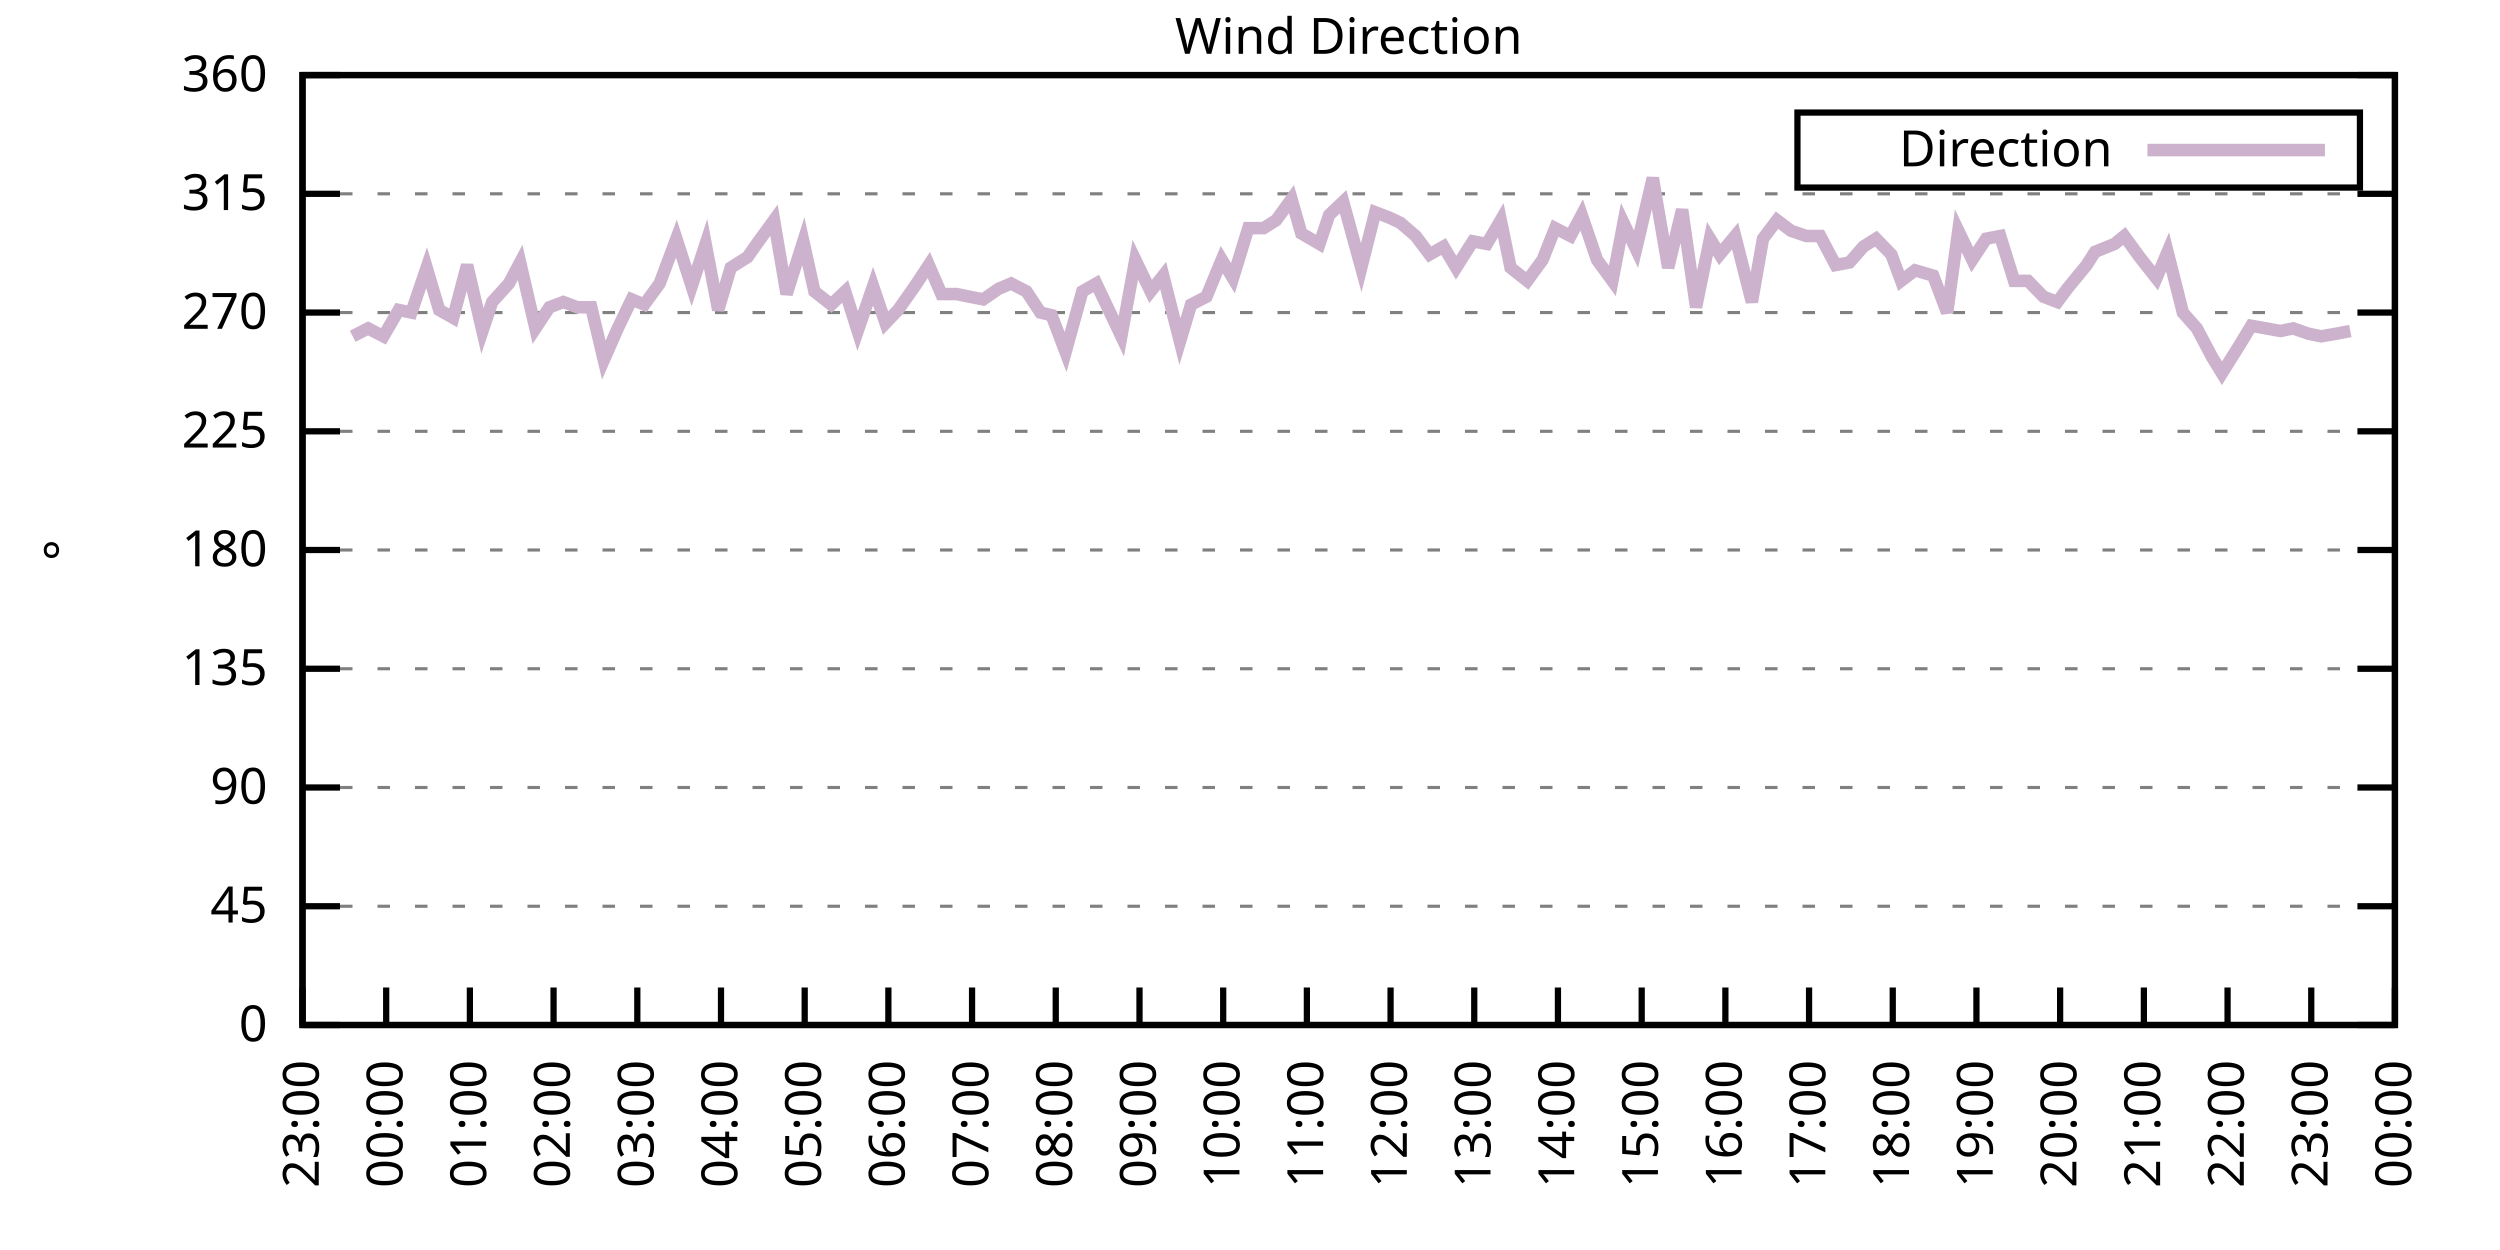
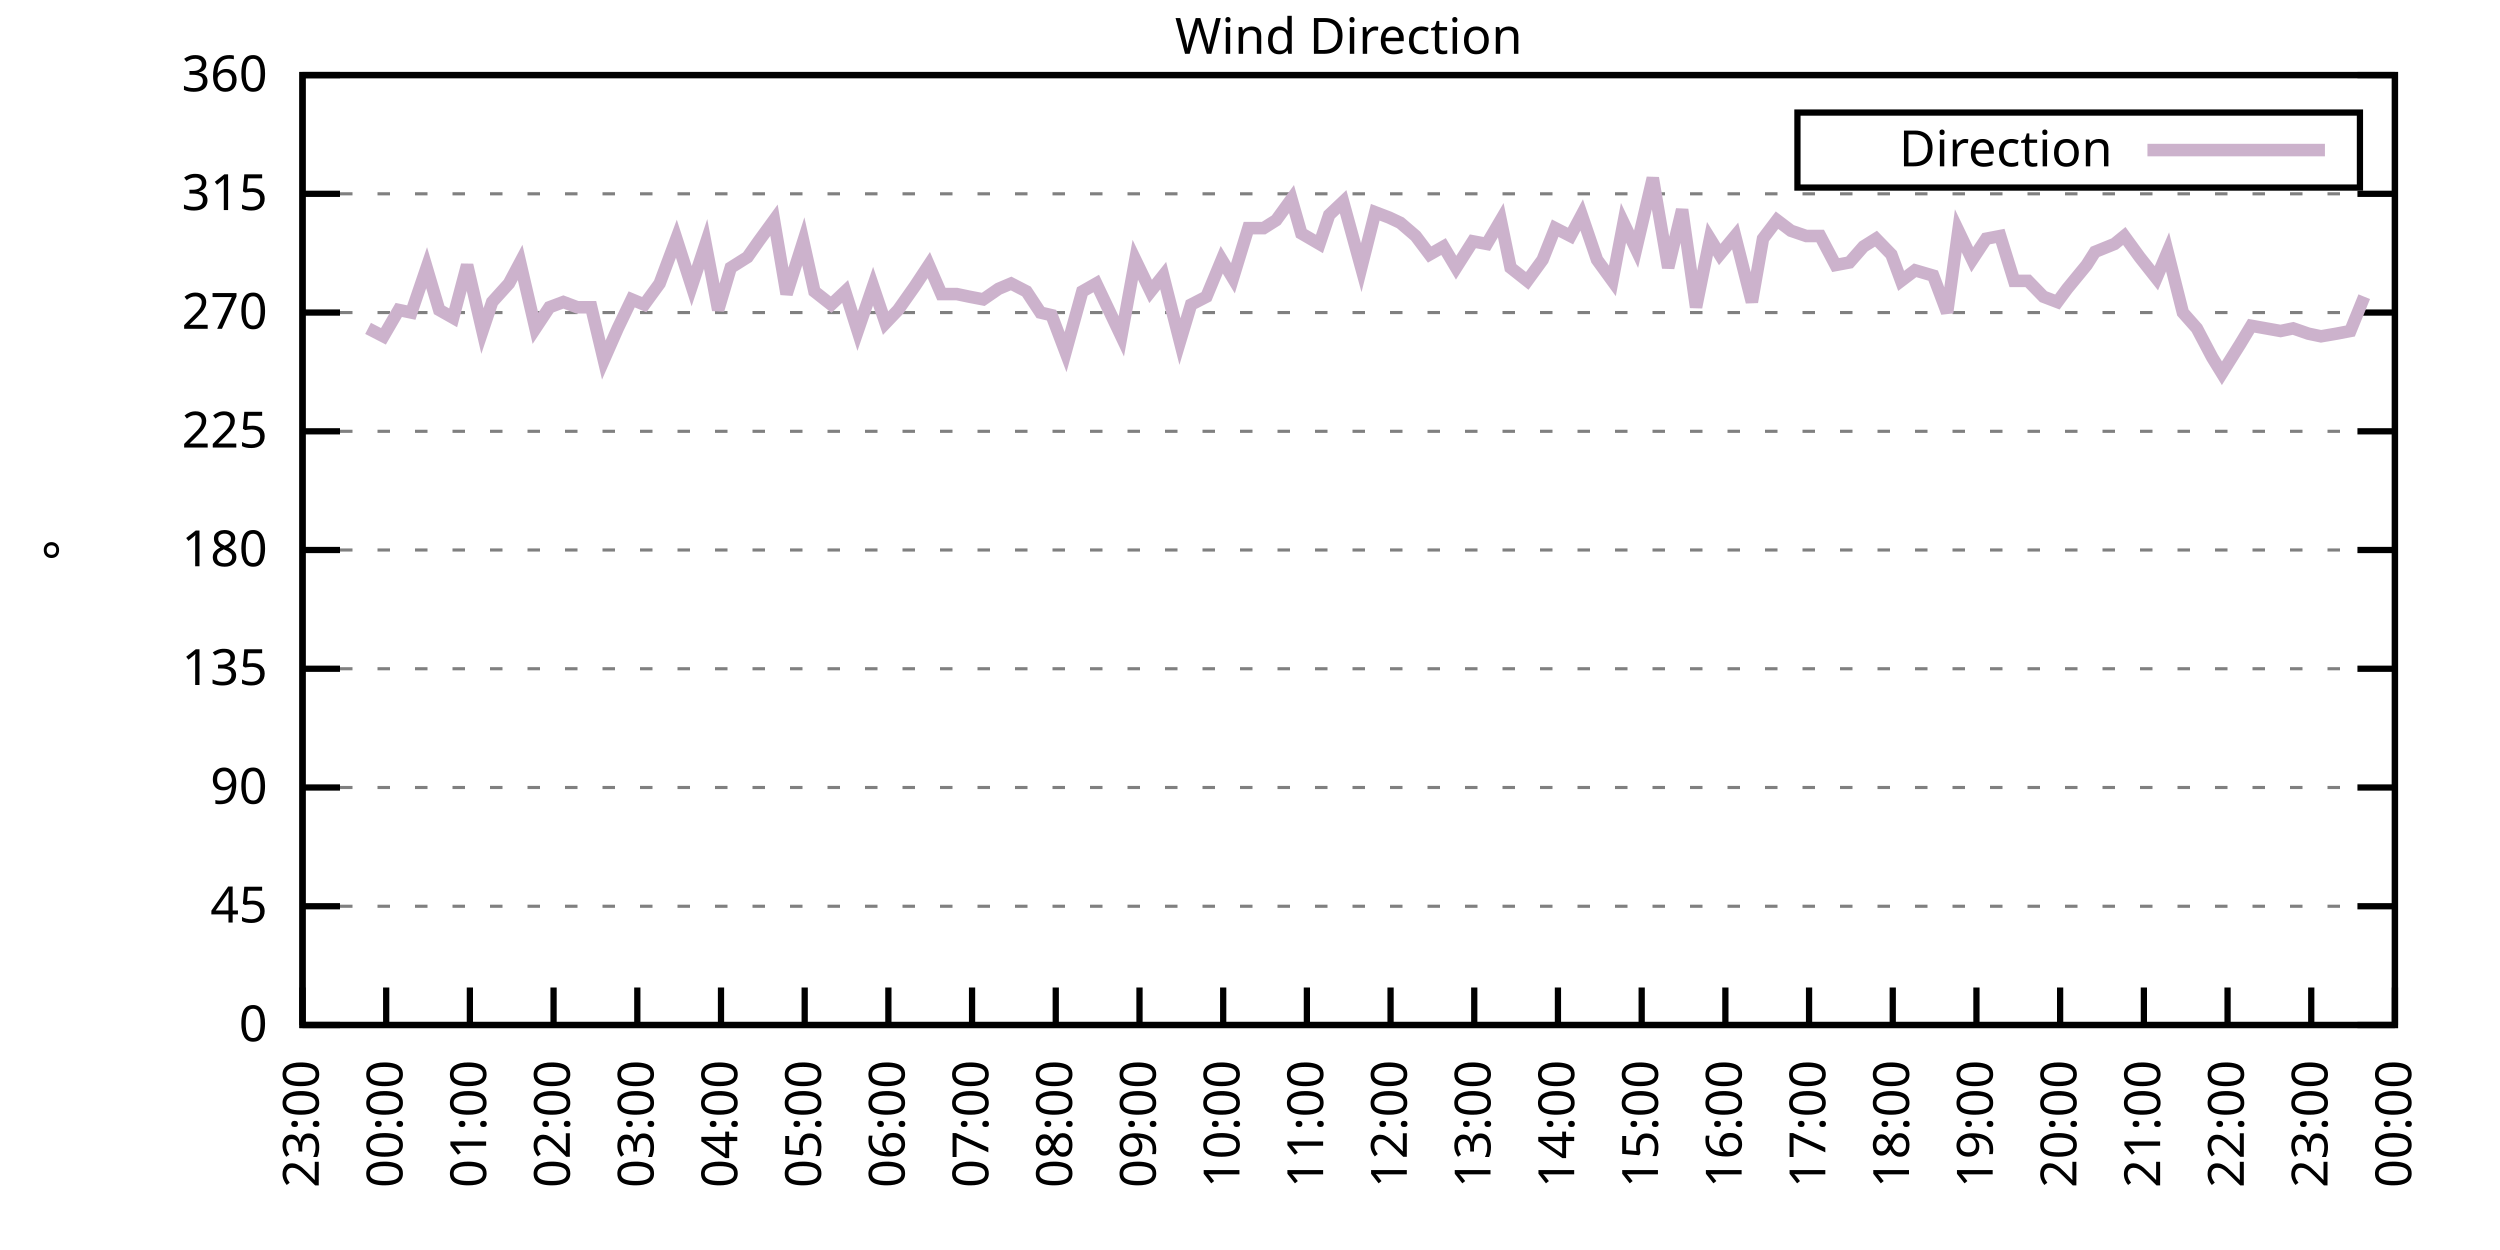
<svg xmlns="http://www.w3.org/2000/svg" xmlns:xlink="http://www.w3.org/1999/xlink" width="400" height="200" viewBox="0 0 400 200">
  <g id="gnuplot_canvas">
    <rect x="0" y="0" width="400" height="200" fill="none" />
    <defs>
      <circle id="gpDot" r="0.5" stroke-width="0.5" stroke="currentColor" />
      <path id="gpPt0" stroke-width="0.333" stroke="currentColor" d="M-1,0 h2 M0,-1 v2" />
      <path id="gpPt1" stroke-width="0.333" stroke="currentColor" d="M-1,-1 L1,1 M1,-1 L-1,1" />
      <path id="gpPt2" stroke-width="0.333" stroke="currentColor" d="M-1,0 L1,0 M0,-1 L0,1 M-1,-1 L1,1 M-1,1 L1,-1" />
      <rect id="gpPt3" stroke-width="0.333" stroke="currentColor" x="-1" y="-1" width="2" height="2" />
      <rect id="gpPt4" stroke-width="0.333" stroke="currentColor" fill="currentColor" x="-1" y="-1" width="2" height="2" />
      <circle id="gpPt5" stroke-width="0.333" stroke="currentColor" cx="0" cy="0" r="1" />
      <use xlink:href="#gpPt5" id="gpPt6" fill="currentColor" stroke="none" />
      <path id="gpPt7" stroke-width="0.333" stroke="currentColor" d="M0,-1.33 L-1.33,0.67 L1.33,0.67 z" />
      <use xlink:href="#gpPt7" id="gpPt8" fill="currentColor" stroke="none" />
      <use xlink:href="#gpPt7" id="gpPt9" stroke="currentColor" transform="rotate(180)" />
      <use xlink:href="#gpPt9" id="gpPt10" fill="currentColor" stroke="none" />
      <use xlink:href="#gpPt3" id="gpPt11" stroke="currentColor" transform="rotate(45)" />
      <use xlink:href="#gpPt11" id="gpPt12" fill="currentColor" stroke="none" />
      <path id="gpPt13" stroke-width="0.333" stroke="currentColor" d="M0,1.330 L1.265,0.411 L0.782,-1.067 L-0.782,-1.076 L-1.265,0.411 z" />
      <use xlink:href="#gpPt13" id="gpPt14" fill="currentColor" stroke="none" />
      <filter id="textbox" filterUnits="objectBoundingBox" x="0" y="0" height="1" width="1">
        <feFlood flood-color="white" flood-opacity="1" result="bgnd" />
        <feComposite in="SourceGraphic" in2="bgnd" operator="atop" />
      </filter>
      <filter id="greybox" filterUnits="objectBoundingBox" x="0" y="0" height="1" width="1">
        <feFlood flood-color="lightgrey" flood-opacity="1" result="grey" />
        <feComposite in="SourceGraphic" in2="grey" operator="atop" />
      </filter>
    </defs>
    <g fill="none" color="white" stroke="currentColor" stroke-width="1.00" stroke-linecap="butt" stroke-linejoin="miter">
</g>
    <g fill="none" color="black" stroke="currentColor" stroke-width="1.00" stroke-linecap="butt" stroke-linejoin="miter">
      <g stroke="none" shape-rendering="crispEdges">
        <polygon fill="rgb(255, 255, 255)" points="48.40,164.00 383.18,164.00 383.18,12.02 48.40,12.02 " />
      </g>
    </g>
    <g fill="none" color="black" stroke="currentColor" stroke-width="1.00" stroke-linecap="butt" stroke-linejoin="miter">
</g>
    <g fill="none" color="black" stroke="black" stroke-width="0.50" stroke-linecap="butt" stroke-linejoin="miter">
</g>
    <g fill="none" color="gray" stroke="currentColor" stroke-width="0.50" stroke-linecap="butt" stroke-linejoin="miter">
      <path stroke="gray" stroke-dasharray="2,4" class="gridline" d="M48.40,164.00 L383.19,164.00  " />
    </g>
    <g fill="none" color="gray" stroke="gray" stroke-width="1.00" stroke-linecap="butt" stroke-linejoin="miter">
</g>
    <g fill="none" color="black" stroke="currentColor" stroke-width="1.00" stroke-linecap="butt" stroke-linejoin="miter">
      <path stroke="black" d="M48.40,164.00 L54.40,164.00 M383.19,164.00 L377.19,164.00  " />
      <g transform="translate(42.80,166.60)" stroke="none" fill="black" font-family="Sans" font-size="8.00" text-anchor="end">
        <text>
          <tspan font-family="Sans"> 0</tspan>
        </text>
      </g>
    </g>
    <g fill="none" color="black" stroke="currentColor" stroke-width="1.00" stroke-linecap="butt" stroke-linejoin="miter">
</g>
    <g fill="none" color="black" stroke="black" stroke-width="0.50" stroke-linecap="butt" stroke-linejoin="miter">
</g>
    <g fill="none" color="gray" stroke="currentColor" stroke-width="0.50" stroke-linecap="butt" stroke-linejoin="miter">
      <path stroke="gray" stroke-dasharray="2,4" class="gridline" d="M48.40,145.00 L383.19,145.00  " />
    </g>
    <g fill="none" color="gray" stroke="gray" stroke-width="1.00" stroke-linecap="butt" stroke-linejoin="miter">
</g>
    <g fill="none" color="black" stroke="currentColor" stroke-width="1.00" stroke-linecap="butt" stroke-linejoin="miter">
      <path stroke="black" d="M48.40,145.00 L54.40,145.00 M383.19,145.00 L377.19,145.00  " />
      <g transform="translate(42.80,147.60)" stroke="none" fill="black" font-family="Sans" font-size="8.00" text-anchor="end">
        <text>
          <tspan font-family="Sans"> 45</tspan>
        </text>
      </g>
    </g>
    <g fill="none" color="black" stroke="currentColor" stroke-width="1.00" stroke-linecap="butt" stroke-linejoin="miter">
</g>
    <g fill="none" color="black" stroke="black" stroke-width="0.50" stroke-linecap="butt" stroke-linejoin="miter">
</g>
    <g fill="none" color="gray" stroke="currentColor" stroke-width="0.50" stroke-linecap="butt" stroke-linejoin="miter">
      <path stroke="gray" stroke-dasharray="2,4" class="gridline" d="M48.40,126.00 L383.19,126.00  " />
    </g>
    <g fill="none" color="gray" stroke="gray" stroke-width="1.00" stroke-linecap="butt" stroke-linejoin="miter">
</g>
    <g fill="none" color="black" stroke="currentColor" stroke-width="1.00" stroke-linecap="butt" stroke-linejoin="miter">
      <path stroke="black" d="M48.40,126.00 L54.40,126.00 M383.19,126.00 L377.19,126.00  " />
      <g transform="translate(42.80,128.60)" stroke="none" fill="black" font-family="Sans" font-size="8.00" text-anchor="end">
        <text>
          <tspan font-family="Sans"> 90</tspan>
        </text>
      </g>
    </g>
    <g fill="none" color="black" stroke="currentColor" stroke-width="1.00" stroke-linecap="butt" stroke-linejoin="miter">
</g>
    <g fill="none" color="black" stroke="black" stroke-width="0.50" stroke-linecap="butt" stroke-linejoin="miter">
</g>
    <g fill="none" color="gray" stroke="currentColor" stroke-width="0.50" stroke-linecap="butt" stroke-linejoin="miter">
      <path stroke="gray" stroke-dasharray="2,4" class="gridline" d="M48.40,107.00 L383.19,107.00  " />
    </g>
    <g fill="none" color="gray" stroke="gray" stroke-width="1.00" stroke-linecap="butt" stroke-linejoin="miter">
</g>
    <g fill="none" color="black" stroke="currentColor" stroke-width="1.00" stroke-linecap="butt" stroke-linejoin="miter">
      <path stroke="black" d="M48.40,107.00 L54.40,107.00 M383.19,107.00 L377.19,107.00  " />
      <g transform="translate(42.80,109.60)" stroke="none" fill="black" font-family="Sans" font-size="8.00" text-anchor="end">
        <text>
          <tspan font-family="Sans"> 135</tspan>
        </text>
      </g>
    </g>
    <g fill="none" color="black" stroke="currentColor" stroke-width="1.00" stroke-linecap="butt" stroke-linejoin="miter">
</g>
    <g fill="none" color="black" stroke="black" stroke-width="0.50" stroke-linecap="butt" stroke-linejoin="miter">
</g>
    <g fill="none" color="gray" stroke="currentColor" stroke-width="0.50" stroke-linecap="butt" stroke-linejoin="miter">
      <path stroke="gray" stroke-dasharray="2,4" class="gridline" d="M48.40,88.00 L383.19,88.00  " />
    </g>
    <g fill="none" color="gray" stroke="gray" stroke-width="1.00" stroke-linecap="butt" stroke-linejoin="miter">
</g>
    <g fill="none" color="black" stroke="currentColor" stroke-width="1.00" stroke-linecap="butt" stroke-linejoin="miter">
      <path stroke="black" d="M48.40,88.00 L54.40,88.00 M383.19,88.00 L377.19,88.00  " />
      <g transform="translate(42.80,90.60)" stroke="none" fill="black" font-family="Sans" font-size="8.00" text-anchor="end">
        <text>
          <tspan font-family="Sans"> 180</tspan>
        </text>
      </g>
    </g>
    <g fill="none" color="black" stroke="currentColor" stroke-width="1.00" stroke-linecap="butt" stroke-linejoin="miter">
</g>
    <g fill="none" color="black" stroke="black" stroke-width="0.50" stroke-linecap="butt" stroke-linejoin="miter">
</g>
    <g fill="none" color="gray" stroke="currentColor" stroke-width="0.50" stroke-linecap="butt" stroke-linejoin="miter">
      <path stroke="gray" stroke-dasharray="2,4" class="gridline" d="M48.40,69.01 L383.19,69.01  " />
    </g>
    <g fill="none" color="gray" stroke="gray" stroke-width="1.00" stroke-linecap="butt" stroke-linejoin="miter">
</g>
    <g fill="none" color="black" stroke="currentColor" stroke-width="1.00" stroke-linecap="butt" stroke-linejoin="miter">
      <path stroke="black" d="M48.40,69.01 L54.40,69.01 M383.19,69.01 L377.19,69.01  " />
      <g transform="translate(42.80,71.61)" stroke="none" fill="black" font-family="Sans" font-size="8.00" text-anchor="end">
        <text>
          <tspan font-family="Sans"> 225</tspan>
        </text>
      </g>
    </g>
    <g fill="none" color="black" stroke="currentColor" stroke-width="1.00" stroke-linecap="butt" stroke-linejoin="miter">
</g>
    <g fill="none" color="black" stroke="black" stroke-width="0.50" stroke-linecap="butt" stroke-linejoin="miter">
</g>
    <g fill="none" color="gray" stroke="currentColor" stroke-width="0.50" stroke-linecap="butt" stroke-linejoin="miter">
      <path stroke="gray" stroke-dasharray="2,4" class="gridline" d="M48.40,50.01 L383.19,50.01  " />
    </g>
    <g fill="none" color="gray" stroke="gray" stroke-width="1.00" stroke-linecap="butt" stroke-linejoin="miter">
</g>
    <g fill="none" color="black" stroke="currentColor" stroke-width="1.00" stroke-linecap="butt" stroke-linejoin="miter">
      <path stroke="black" d="M48.40,50.01 L54.40,50.01 M383.19,50.01 L377.19,50.01  " />
      <g transform="translate(42.80,52.61)" stroke="none" fill="black" font-family="Sans" font-size="8.00" text-anchor="end">
        <text>
          <tspan font-family="Sans"> 270</tspan>
        </text>
      </g>
    </g>
    <g fill="none" color="black" stroke="currentColor" stroke-width="1.00" stroke-linecap="butt" stroke-linejoin="miter">
</g>
    <g fill="none" color="black" stroke="black" stroke-width="0.50" stroke-linecap="butt" stroke-linejoin="miter">
</g>
    <g fill="none" color="gray" stroke="currentColor" stroke-width="0.50" stroke-linecap="butt" stroke-linejoin="miter">
      <path stroke="gray" stroke-dasharray="2,4" class="gridline" d="M48.40,31.01 L383.19,31.01  " />
    </g>
    <g fill="none" color="gray" stroke="gray" stroke-width="1.00" stroke-linecap="butt" stroke-linejoin="miter">
</g>
    <g fill="none" color="black" stroke="currentColor" stroke-width="1.00" stroke-linecap="butt" stroke-linejoin="miter">
      <path stroke="black" d="M48.40,31.01 L54.40,31.01 M383.19,31.01 L377.19,31.01  " />
      <g transform="translate(42.80,33.61)" stroke="none" fill="black" font-family="Sans" font-size="8.00" text-anchor="end">
        <text>
          <tspan font-family="Sans"> 315</tspan>
        </text>
      </g>
    </g>
    <g fill="none" color="black" stroke="currentColor" stroke-width="1.00" stroke-linecap="butt" stroke-linejoin="miter">
</g>
    <g fill="none" color="black" stroke="black" stroke-width="0.50" stroke-linecap="butt" stroke-linejoin="miter">
</g>
    <g fill="none" color="gray" stroke="currentColor" stroke-width="0.50" stroke-linecap="butt" stroke-linejoin="miter">
      <path stroke="gray" stroke-dasharray="2,4" class="gridline" d="M48.40,12.01 L383.19,12.01  " />
    </g>
    <g fill="none" color="gray" stroke="gray" stroke-width="1.00" stroke-linecap="butt" stroke-linejoin="miter">
</g>
    <g fill="none" color="black" stroke="currentColor" stroke-width="1.00" stroke-linecap="butt" stroke-linejoin="miter">
      <path stroke="black" d="M48.40,12.01 L54.40,12.01 M383.19,12.01 L377.19,12.01  " />
      <g transform="translate(42.80,14.61)" stroke="none" fill="black" font-family="Sans" font-size="8.00" text-anchor="end">
        <text>
          <tspan font-family="Sans"> 360</tspan>
        </text>
      </g>
    </g>
    <g fill="none" color="black" stroke="currentColor" stroke-width="1.00" stroke-linecap="butt" stroke-linejoin="miter">
      <path stroke="black" d="M48.40,164.00 L48.40,158.00  " />
      <g transform="translate(51.00,169.60) rotate(270.00)" stroke="none" fill="black" font-family="Sans" font-size="8.00" text-anchor="end">
        <text>
          <tspan font-family="Sans">23:00</tspan>
        </text>
      </g>
    </g>
    <g fill="none" color="black" stroke="currentColor" stroke-width="1.00" stroke-linecap="butt" stroke-linejoin="miter">
      <path stroke="black" d="M61.79,164.00 L61.79,158.00  " />
      <g transform="translate(64.39,169.60) rotate(270.00)" stroke="none" fill="black" font-family="Sans" font-size="8.00" text-anchor="end">
        <text>
          <tspan font-family="Sans">00:00</tspan>
        </text>
      </g>
    </g>
    <g fill="none" color="black" stroke="currentColor" stroke-width="1.00" stroke-linecap="butt" stroke-linejoin="miter">
      <path stroke="black" d="M75.18,164.00 L75.18,158.00  " />
      <g transform="translate(77.78,169.60) rotate(270.00)" stroke="none" fill="black" font-family="Sans" font-size="8.00" text-anchor="end">
        <text>
          <tspan font-family="Sans">01:00</tspan>
        </text>
      </g>
    </g>
    <g fill="none" color="black" stroke="currentColor" stroke-width="1.00" stroke-linecap="butt" stroke-linejoin="miter">
      <path stroke="black" d="M88.57,164.00 L88.57,158.00  " />
      <g transform="translate(91.17,169.60) rotate(270.00)" stroke="none" fill="black" font-family="Sans" font-size="8.00" text-anchor="end">
        <text>
          <tspan font-family="Sans">02:00</tspan>
        </text>
      </g>
    </g>
    <g fill="none" color="black" stroke="currentColor" stroke-width="1.00" stroke-linecap="butt" stroke-linejoin="miter">
      <path stroke="black" d="M101.97,164.00 L101.97,158.00  " />
      <g transform="translate(104.57,169.60) rotate(270.00)" stroke="none" fill="black" font-family="Sans" font-size="8.00" text-anchor="end">
        <text>
          <tspan font-family="Sans">03:00</tspan>
        </text>
      </g>
    </g>
    <g fill="none" color="black" stroke="currentColor" stroke-width="1.00" stroke-linecap="butt" stroke-linejoin="miter">
      <path stroke="black" d="M115.36,164.00 L115.36,158.00  " />
      <g transform="translate(117.96,169.60) rotate(270.00)" stroke="none" fill="black" font-family="Sans" font-size="8.00" text-anchor="end">
        <text>
          <tspan font-family="Sans">04:00</tspan>
        </text>
      </g>
    </g>
    <g fill="none" color="black" stroke="currentColor" stroke-width="1.00" stroke-linecap="butt" stroke-linejoin="miter">
      <path stroke="black" d="M128.75,164.00 L128.75,158.00  " />
      <g transform="translate(131.35,169.60) rotate(270.00)" stroke="none" fill="black" font-family="Sans" font-size="8.00" text-anchor="end">
        <text>
          <tspan font-family="Sans">05:00</tspan>
        </text>
      </g>
    </g>
    <g fill="none" color="black" stroke="currentColor" stroke-width="1.00" stroke-linecap="butt" stroke-linejoin="miter">
      <path stroke="black" d="M142.14,164.00 L142.14,158.00  " />
      <g transform="translate(144.74,169.60) rotate(270.00)" stroke="none" fill="black" font-family="Sans" font-size="8.00" text-anchor="end">
        <text>
          <tspan font-family="Sans">06:00</tspan>
        </text>
      </g>
    </g>
    <g fill="none" color="black" stroke="currentColor" stroke-width="1.00" stroke-linecap="butt" stroke-linejoin="miter">
      <path stroke="black" d="M155.53,164.00 L155.53,158.00  " />
      <g transform="translate(158.13,169.60) rotate(270.00)" stroke="none" fill="black" font-family="Sans" font-size="8.00" text-anchor="end">
        <text>
          <tspan font-family="Sans">07:00</tspan>
        </text>
      </g>
    </g>
    <g fill="none" color="black" stroke="currentColor" stroke-width="1.00" stroke-linecap="butt" stroke-linejoin="miter">
      <path stroke="black" d="M168.92,164.00 L168.92,158.00  " />
      <g transform="translate(171.52,169.60) rotate(270.00)" stroke="none" fill="black" font-family="Sans" font-size="8.00" text-anchor="end">
        <text>
          <tspan font-family="Sans">08:00</tspan>
        </text>
      </g>
    </g>
    <g fill="none" color="black" stroke="currentColor" stroke-width="1.00" stroke-linecap="butt" stroke-linejoin="miter">
      <path stroke="black" d="M182.32,164.00 L182.32,158.00  " />
      <g transform="translate(184.92,169.60) rotate(270.00)" stroke="none" fill="black" font-family="Sans" font-size="8.00" text-anchor="end">
        <text>
          <tspan font-family="Sans">09:00</tspan>
        </text>
      </g>
    </g>
    <g fill="none" color="black" stroke="currentColor" stroke-width="1.00" stroke-linecap="butt" stroke-linejoin="miter">
      <path stroke="black" d="M195.71,164.00 L195.71,158.00  " />
      <g transform="translate(198.31,169.60) rotate(270.00)" stroke="none" fill="black" font-family="Sans" font-size="8.00" text-anchor="end">
        <text>
          <tspan font-family="Sans">10:00</tspan>
        </text>
      </g>
    </g>
    <g fill="none" color="black" stroke="currentColor" stroke-width="1.00" stroke-linecap="butt" stroke-linejoin="miter">
      <path stroke="black" d="M209.10,164.00 L209.10,158.00  " />
      <g transform="translate(211.70,169.60) rotate(270.00)" stroke="none" fill="black" font-family="Sans" font-size="8.00" text-anchor="end">
        <text>
          <tspan font-family="Sans">11:00</tspan>
        </text>
      </g>
    </g>
    <g fill="none" color="black" stroke="currentColor" stroke-width="1.00" stroke-linecap="butt" stroke-linejoin="miter">
      <path stroke="black" d="M222.49,164.00 L222.49,158.00  " />
      <g transform="translate(225.09,169.60) rotate(270.00)" stroke="none" fill="black" font-family="Sans" font-size="8.00" text-anchor="end">
        <text>
          <tspan font-family="Sans">12:00</tspan>
        </text>
      </g>
    </g>
    <g fill="none" color="black" stroke="currentColor" stroke-width="1.00" stroke-linecap="butt" stroke-linejoin="miter">
      <path stroke="black" d="M235.88,164.00 L235.88,158.00  " />
      <g transform="translate(238.48,169.60) rotate(270.00)" stroke="none" fill="black" font-family="Sans" font-size="8.00" text-anchor="end">
        <text>
          <tspan font-family="Sans">13:00</tspan>
        </text>
      </g>
    </g>
    <g fill="none" color="black" stroke="currentColor" stroke-width="1.00" stroke-linecap="butt" stroke-linejoin="miter">
      <path stroke="black" d="M249.27,164.00 L249.27,158.00  " />
      <g transform="translate(251.87,169.60) rotate(270.00)" stroke="none" fill="black" font-family="Sans" font-size="8.00" text-anchor="end">
        <text>
          <tspan font-family="Sans">14:00</tspan>
        </text>
      </g>
    </g>
    <g fill="none" color="black" stroke="currentColor" stroke-width="1.00" stroke-linecap="butt" stroke-linejoin="miter">
      <path stroke="black" d="M262.67,164.00 L262.67,158.00  " />
      <g transform="translate(265.27,169.60) rotate(270.00)" stroke="none" fill="black" font-family="Sans" font-size="8.00" text-anchor="end">
        <text>
          <tspan font-family="Sans">15:00</tspan>
        </text>
      </g>
    </g>
    <g fill="none" color="black" stroke="currentColor" stroke-width="1.00" stroke-linecap="butt" stroke-linejoin="miter">
      <path stroke="black" d="M276.06,164.00 L276.06,158.00  " />
      <g transform="translate(278.66,169.60) rotate(270.00)" stroke="none" fill="black" font-family="Sans" font-size="8.00" text-anchor="end">
        <text>
          <tspan font-family="Sans">16:00</tspan>
        </text>
      </g>
    </g>
    <g fill="none" color="black" stroke="currentColor" stroke-width="1.00" stroke-linecap="butt" stroke-linejoin="miter">
      <path stroke="black" d="M289.45,164.00 L289.45,158.00  " />
      <g transform="translate(292.05,169.60) rotate(270.00)" stroke="none" fill="black" font-family="Sans" font-size="8.00" text-anchor="end">
        <text>
          <tspan font-family="Sans">17:00</tspan>
        </text>
      </g>
    </g>
    <g fill="none" color="black" stroke="currentColor" stroke-width="1.00" stroke-linecap="butt" stroke-linejoin="miter">
      <path stroke="black" d="M302.84,164.00 L302.84,158.00  " />
      <g transform="translate(305.44,169.60) rotate(270.00)" stroke="none" fill="black" font-family="Sans" font-size="8.00" text-anchor="end">
        <text>
          <tspan font-family="Sans">18:00</tspan>
        </text>
      </g>
    </g>
    <g fill="none" color="black" stroke="currentColor" stroke-width="1.00" stroke-linecap="butt" stroke-linejoin="miter">
      <path stroke="black" d="M316.23,164.00 L316.23,158.00  " />
      <g transform="translate(318.83,169.60) rotate(270.00)" stroke="none" fill="black" font-family="Sans" font-size="8.00" text-anchor="end">
        <text>
          <tspan font-family="Sans">19:00</tspan>
        </text>
      </g>
    </g>
    <g fill="none" color="black" stroke="currentColor" stroke-width="1.00" stroke-linecap="butt" stroke-linejoin="miter">
      <path stroke="black" d="M329.62,164.00 L329.62,158.00  " />
      <g transform="translate(332.22,169.60) rotate(270.00)" stroke="none" fill="black" font-family="Sans" font-size="8.00" text-anchor="end">
        <text>
          <tspan font-family="Sans">20:00</tspan>
        </text>
      </g>
    </g>
    <g fill="none" color="black" stroke="currentColor" stroke-width="1.00" stroke-linecap="butt" stroke-linejoin="miter">
      <path stroke="black" d="M343.02,164.00 L343.02,158.00  " />
      <g transform="translate(345.62,169.60) rotate(270.00)" stroke="none" fill="black" font-family="Sans" font-size="8.00" text-anchor="end">
        <text>
          <tspan font-family="Sans">21:00</tspan>
        </text>
      </g>
    </g>
    <g fill="none" color="black" stroke="currentColor" stroke-width="1.00" stroke-linecap="butt" stroke-linejoin="miter">
      <path stroke="black" d="M356.41,164.00 L356.41,158.00  " />
      <g transform="translate(359.01,169.60) rotate(270.00)" stroke="none" fill="black" font-family="Sans" font-size="8.00" text-anchor="end">
        <text>
          <tspan font-family="Sans">22:00</tspan>
        </text>
      </g>
    </g>
    <g fill="none" color="black" stroke="currentColor" stroke-width="1.00" stroke-linecap="butt" stroke-linejoin="miter">
      <path stroke="black" d="M369.80,164.00 L369.80,158.00  " />
      <g transform="translate(372.40,169.60) rotate(270.00)" stroke="none" fill="black" font-family="Sans" font-size="8.00" text-anchor="end">
        <text>
          <tspan font-family="Sans">23:00</tspan>
        </text>
      </g>
    </g>
    <g fill="none" color="black" stroke="currentColor" stroke-width="1.00" stroke-linecap="butt" stroke-linejoin="miter">
      <path stroke="black" d="M383.19,164.00 L383.19,158.00  " />
      <g transform="translate(385.79,169.60) rotate(270.00)" stroke="none" fill="black" font-family="Sans" font-size="8.00" text-anchor="end">
        <text>
          <tspan font-family="Sans">00:00</tspan>
        </text>
      </g>
    </g>
    <g fill="none" color="black" stroke="currentColor" stroke-width="1.00" stroke-linecap="butt" stroke-linejoin="miter">
</g>
    <g fill="none" color="black" stroke="currentColor" stroke-width="1.00" stroke-linecap="butt" stroke-linejoin="miter">
      <path stroke="black" d="M48.40,12.01 L48.40,164.00 L383.19,164.00 L383.19,12.01 L48.40,12.01 Z  " />
    </g>
    <g fill="none" color="black" stroke="currentColor" stroke-width="1.00" stroke-linecap="butt" stroke-linejoin="miter">
</g>
    <g fill="none" color="black" stroke="currentColor" stroke-width="1.00" stroke-linecap="butt" stroke-linejoin="miter">
      <path stroke="black" d="M287.59,30.01 L287.59,18.01 L377.59,18.01 L377.59,30.01 L287.59,30.01 Z  " />
    </g>
    <g id="Wind_direction_plot_1">
      <g fill="none" color="white" stroke="black" stroke-width="2.00" stroke-linecap="butt" stroke-linejoin="miter">
</g>
      <g fill="none" color="black" stroke="currentColor" stroke-width="2.00" stroke-linecap="butt" stroke-linejoin="miter">
        <g transform="translate(337.99,26.61)" stroke="none" fill="black" font-family="Sans" font-size="8.00" text-anchor="end">
          <text>
            <tspan font-family="Sans">Direction</tspan>
          </text>
        </g>
      </g>
      <g fill="none" color="black" stroke="currentColor" stroke-width="2.00" stroke-linecap="butt" stroke-linejoin="miter">
-         <path stroke="rgb(204, 178, 204)" d="M343.59,24.01 L371.99,24.01 M56.43,53.81 L58.89,52.54 L61.35,53.81 L63.80,49.59 L65.81,50.01 L68.26,42.83   L70.27,49.59 L72.50,50.85 L74.74,42.41 L77.19,52.96 L78.75,48.32 L81.43,45.36 L83.22,41.99 L85.67,52.54   L87.91,49.16 L90.14,48.32 L92.37,49.16 L94.60,49.16 L96.61,57.61 L98.84,52.54 L101.07,47.90 L103.08,48.74   L105.54,45.36 L108.22,38.19 L110.67,45.79 L112.90,39.03 L114.91,49.59 L116.92,42.83 L119.60,41.14 L121.38,38.61   L123.84,35.23 L125.85,47.05 L128.53,38.61 L130.31,46.63 L132.99,48.74 L135.22,46.63 L137.23,52.96 L139.69,45.79   L141.69,51.70 L143.70,49.59 L146.38,45.79 L148.61,42.41 L150.62,47.05 L153.08,47.05 L155.09,47.47 L157.32,47.90   L159.77,46.21 L161.78,45.36 L164.24,46.63 L166.47,50.01 L168.25,50.43 L170.49,56.34 L173.17,46.63 L175.40,45.36   L177.41,49.59 L179.41,53.81 L181.65,41.56 L184.10,46.63 L186.11,44.10 L188.79,54.65 L190.57,48.74 L193.03,47.47   L195.48,41.56 L197.27,44.52 L199.73,36.50 L202.18,36.50 L204.19,35.23 L206.64,31.85 L208.21,37.34 L211.11,39.03   L212.67,34.39 L214.90,32.28 L217.80,42.83 L220.04,33.96 L222.27,34.81 L224.05,35.65 L226.51,37.76 L228.74,40.72   L230.97,39.45 L232.98,42.83 L235.66,38.61 L237.89,39.03 L240.12,35.23 L241.69,42.83 L244.36,44.94 L246.82,41.56   L248.83,36.50 L251.28,37.76 L253.07,34.39 L255.52,41.56 L257.98,44.94 L259.76,35.65 L261.77,39.87 L264.45,28.48   L266.91,42.83 L269.14,33.54 L271.37,49.16 L273.60,38.19 L275.16,40.72 L277.62,37.76 L280.30,48.32 L282.08,38.19   L284.32,35.23 L286.55,36.92 L289.00,37.76 L291.23,37.76 L293.69,42.41 L295.92,41.99 L298.15,39.45 L300.16,38.19   L302.62,40.72 L304.18,44.94 L306.41,43.25 L309.31,44.10 L311.54,50.01 L313.33,36.92 L315.56,41.56 L317.79,38.19   L320.03,37.76 L322.26,44.94 L324.49,44.94 L326.95,47.47 L329.18,48.32 L330.74,46.21 L333.86,42.41 L335.20,40.30   L338.33,39.03 L339.89,37.76 L342.35,41.14 L345.02,44.52 L346.81,40.30 L349.26,50.01 L351.50,52.54 L353.95,57.18   L355.51,59.72 L358.42,55.07 L360.20,52.12 L364.89,52.96 L366.90,52.54 L369.35,53.39 L371.36,53.81 L373.82,53.39   L376.05,52.96  " />
+         <path stroke="rgb(204, 178, 204)" d="M343.59,24.01 L371.99,24.01 M58.89,52.54 L61.35,53.81 L63.80,49.59 L65.81,50.01 L68.26,42.83 L70.27,49.59   L72.50,50.85 L74.74,42.41 L77.19,52.96 L78.75,48.32 L81.43,45.36 L83.22,41.99 L85.67,52.54 L87.91,49.16   L90.14,48.32 L92.37,49.16 L94.60,49.16 L96.61,57.61 L98.84,52.54 L101.07,47.90 L103.08,48.74 L105.54,45.36   L108.22,38.19 L110.67,45.79 L112.90,39.03 L114.91,49.59 L116.92,42.83 L119.60,41.14 L121.38,38.61 L123.84,35.23   L125.85,47.05 L128.53,38.61 L130.31,46.63 L132.99,48.74 L135.22,46.63 L137.23,52.96 L139.69,45.79 L141.69,51.70   L143.70,49.59 L146.38,45.79 L148.61,42.41 L150.62,47.05 L153.08,47.05 L155.09,47.47 L157.32,47.90 L159.77,46.21   L161.78,45.36 L164.24,46.63 L166.47,50.01 L168.25,50.43 L170.49,56.34 L173.17,46.63 L175.40,45.36 L177.41,49.59   L179.41,53.81 L181.65,41.56 L184.10,46.63 L186.11,44.10 L188.79,54.65 L190.57,48.74 L193.03,47.47 L195.48,41.56   L197.27,44.52 L199.73,36.50 L202.18,36.50 L204.19,35.23 L206.64,31.85 L208.21,37.34 L211.11,39.03 L212.67,34.39   L214.90,32.28 L217.80,42.83 L220.04,33.96 L222.27,34.81 L224.05,35.65 L226.51,37.76 L228.74,40.72 L230.97,39.45   L232.98,42.83 L235.66,38.61 L237.89,39.03 L240.12,35.23 L241.69,42.83 L244.36,44.94 L246.82,41.56 L248.83,36.50   L251.28,37.76 L253.07,34.39 L255.52,41.56 L257.98,44.94 L259.76,35.65 L261.77,39.87 L264.45,28.48 L266.91,42.83   L269.14,33.54 L271.37,49.16 L273.60,38.19 L275.16,40.72 L277.62,37.76 L280.30,48.32 L282.08,38.19 L284.32,35.23   L286.55,36.92 L289.00,37.76 L291.23,37.76 L293.69,42.41 L295.92,41.99 L298.15,39.45 L300.16,38.19 L302.62,40.72   L304.18,44.94 L306.41,43.25 L309.31,44.10 L311.54,50.01 L313.33,36.92 L315.56,41.56 L317.79,38.19 L320.03,37.76   L322.26,44.94 L324.49,44.94 L326.95,47.47 L329.18,48.32 L330.74,46.21 L333.86,42.41 L335.20,40.30 L338.33,39.03   L339.89,37.76 L342.35,41.14 L345.02,44.52 L346.81,40.30 L349.26,50.01 L351.50,52.54 L353.95,57.18 L355.51,59.72   L358.42,55.07 L360.20,52.12 L364.89,52.96 L366.90,52.54 L369.35,53.39 L371.36,53.81 L373.82,53.39 L376.05,52.96   L378.28,47.47  " />
      </g>
    </g>
    <g fill="none" color="black" stroke="currentColor" stroke-width="2.00" stroke-linecap="butt" stroke-linejoin="miter">
</g>
    <g fill="none" color="black" stroke="black" stroke-width="1.00" stroke-linecap="butt" stroke-linejoin="miter">
</g>
    <g fill="none" color="black" stroke="currentColor" stroke-width="1.00" stroke-linecap="butt" stroke-linejoin="miter">
      <path stroke="black" d="M48.40,12.01 L48.40,164.00 L383.19,164.00 L383.19,12.01 L48.40,12.01 Z  " />
      <g transform="translate(12.80,88.01) rotate(270.00)" stroke="none" fill="black" font-family="Sans" font-size="8.00" text-anchor="middle">
        <text>
          <tspan font-family="Sans">°</tspan>
        </text>
      </g>
    </g>
    <g fill="none" color="black" stroke="currentColor" stroke-width="1.00" stroke-linecap="butt" stroke-linejoin="miter">
</g>
    <g fill="none" color="black" stroke="currentColor" stroke-width="1.00" stroke-linecap="butt" stroke-linejoin="miter">
      <g transform="translate(215.79,8.61)" stroke="none" fill="black" font-family="Sans" font-size="8.00" text-anchor="middle">
        <text>
          <tspan font-family="Sans">Wind Direction</tspan>
        </text>
      </g>
    </g>
    <g fill="none" color="black" stroke="currentColor" stroke-width="1.00" stroke-linecap="butt" stroke-linejoin="miter">
</g>
  </g>
</svg>
